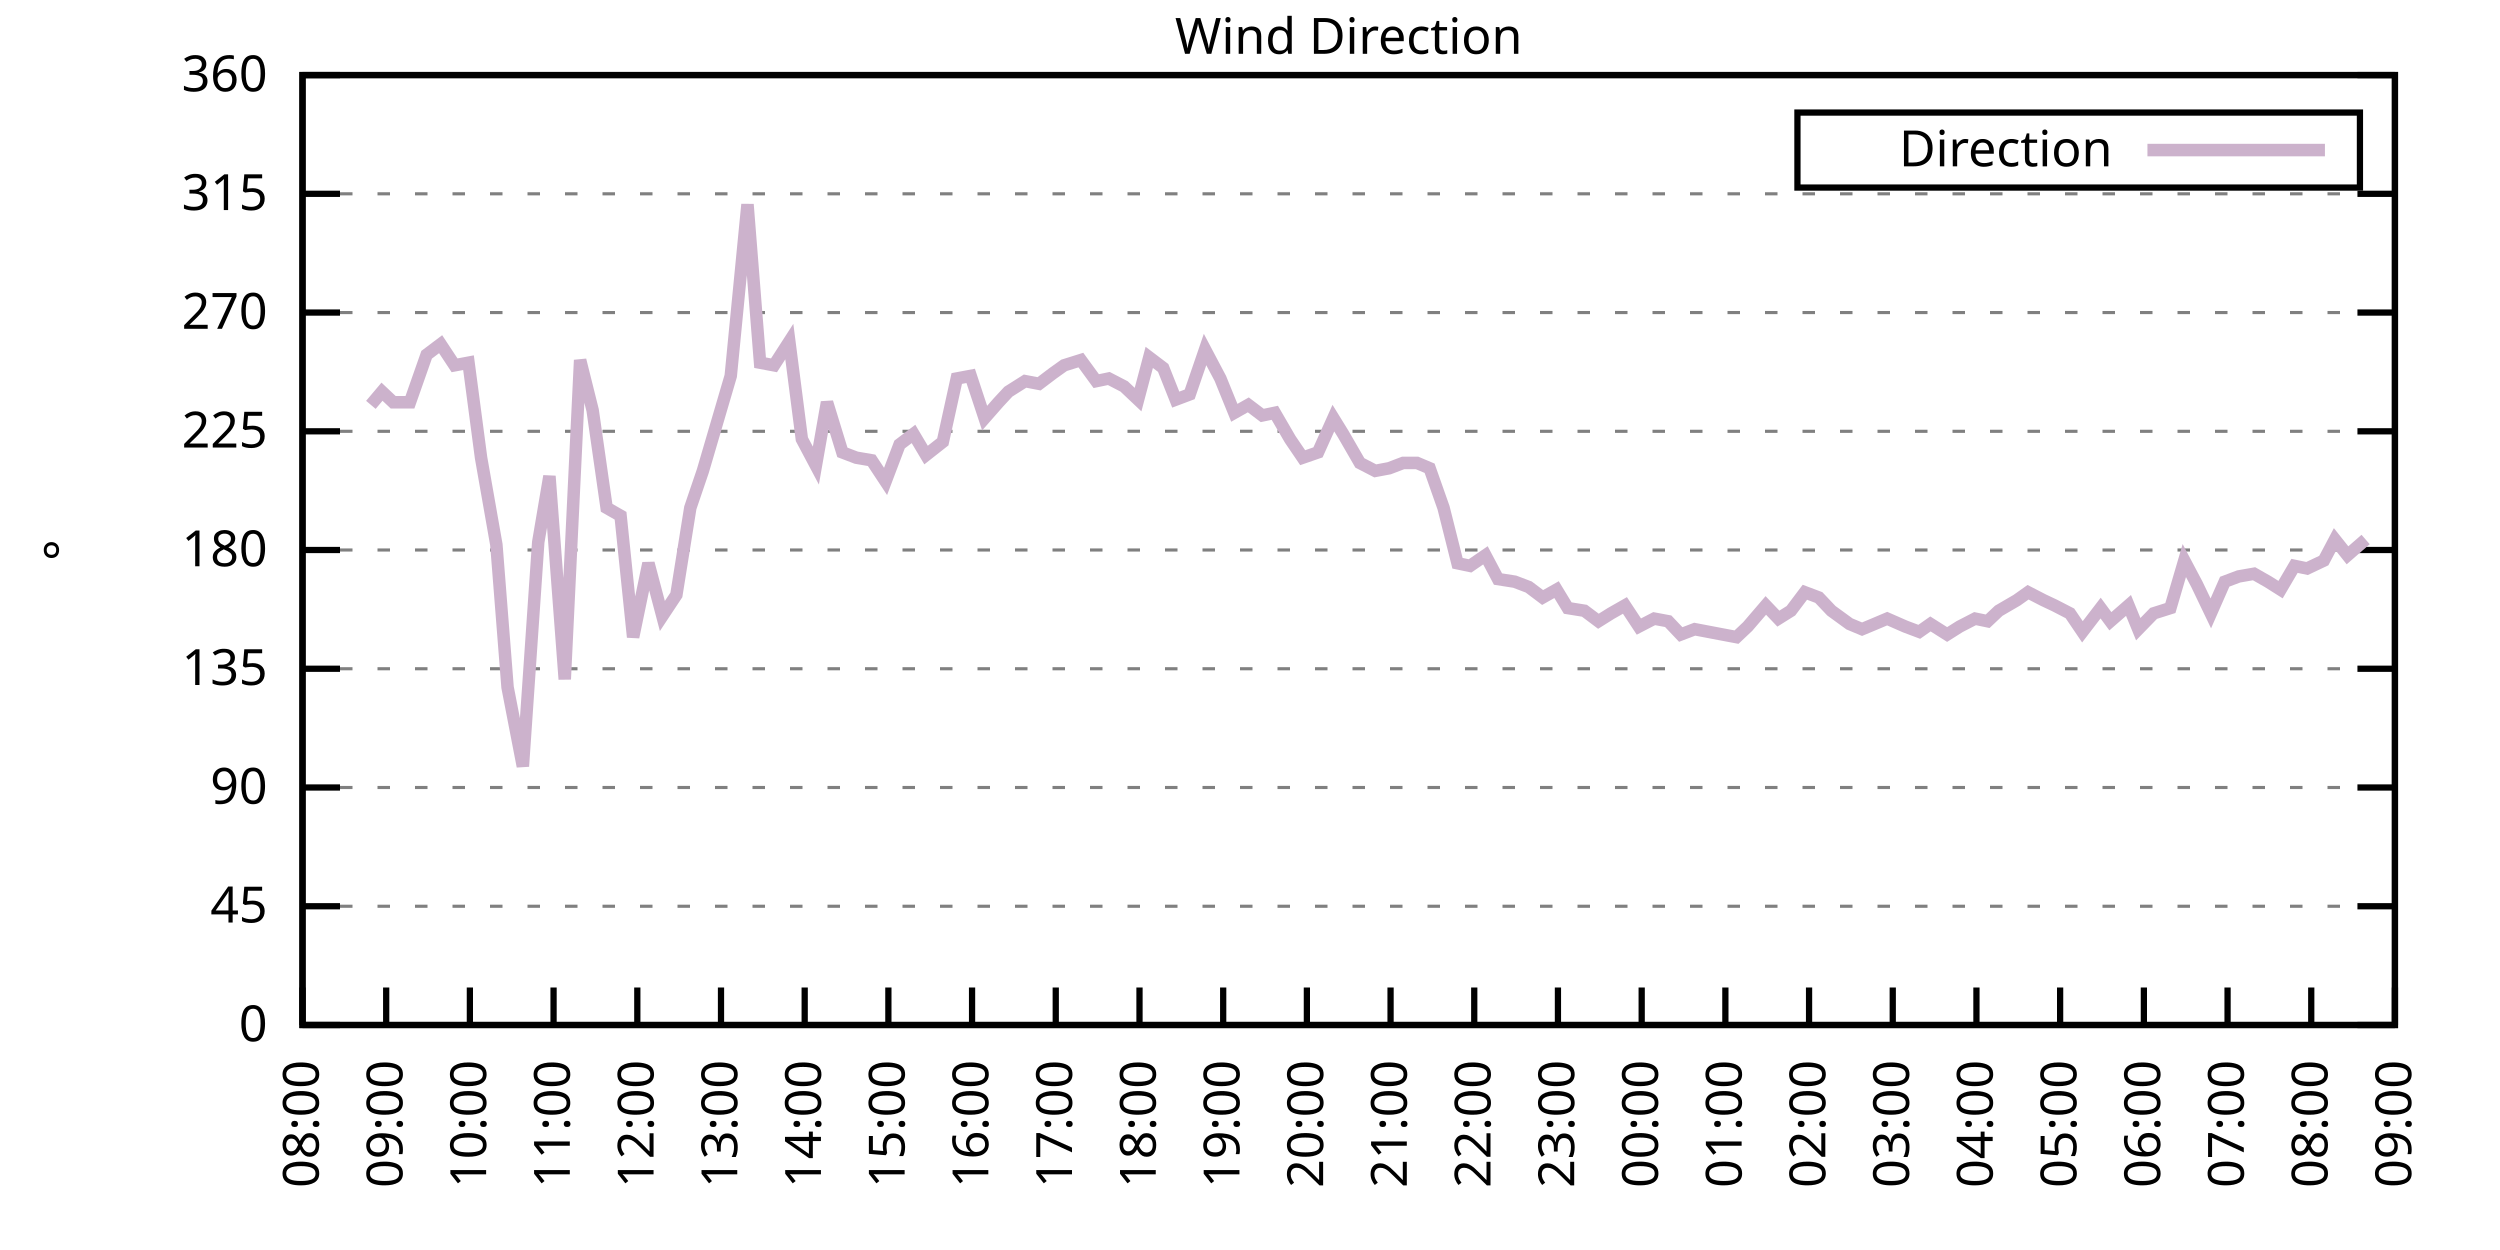
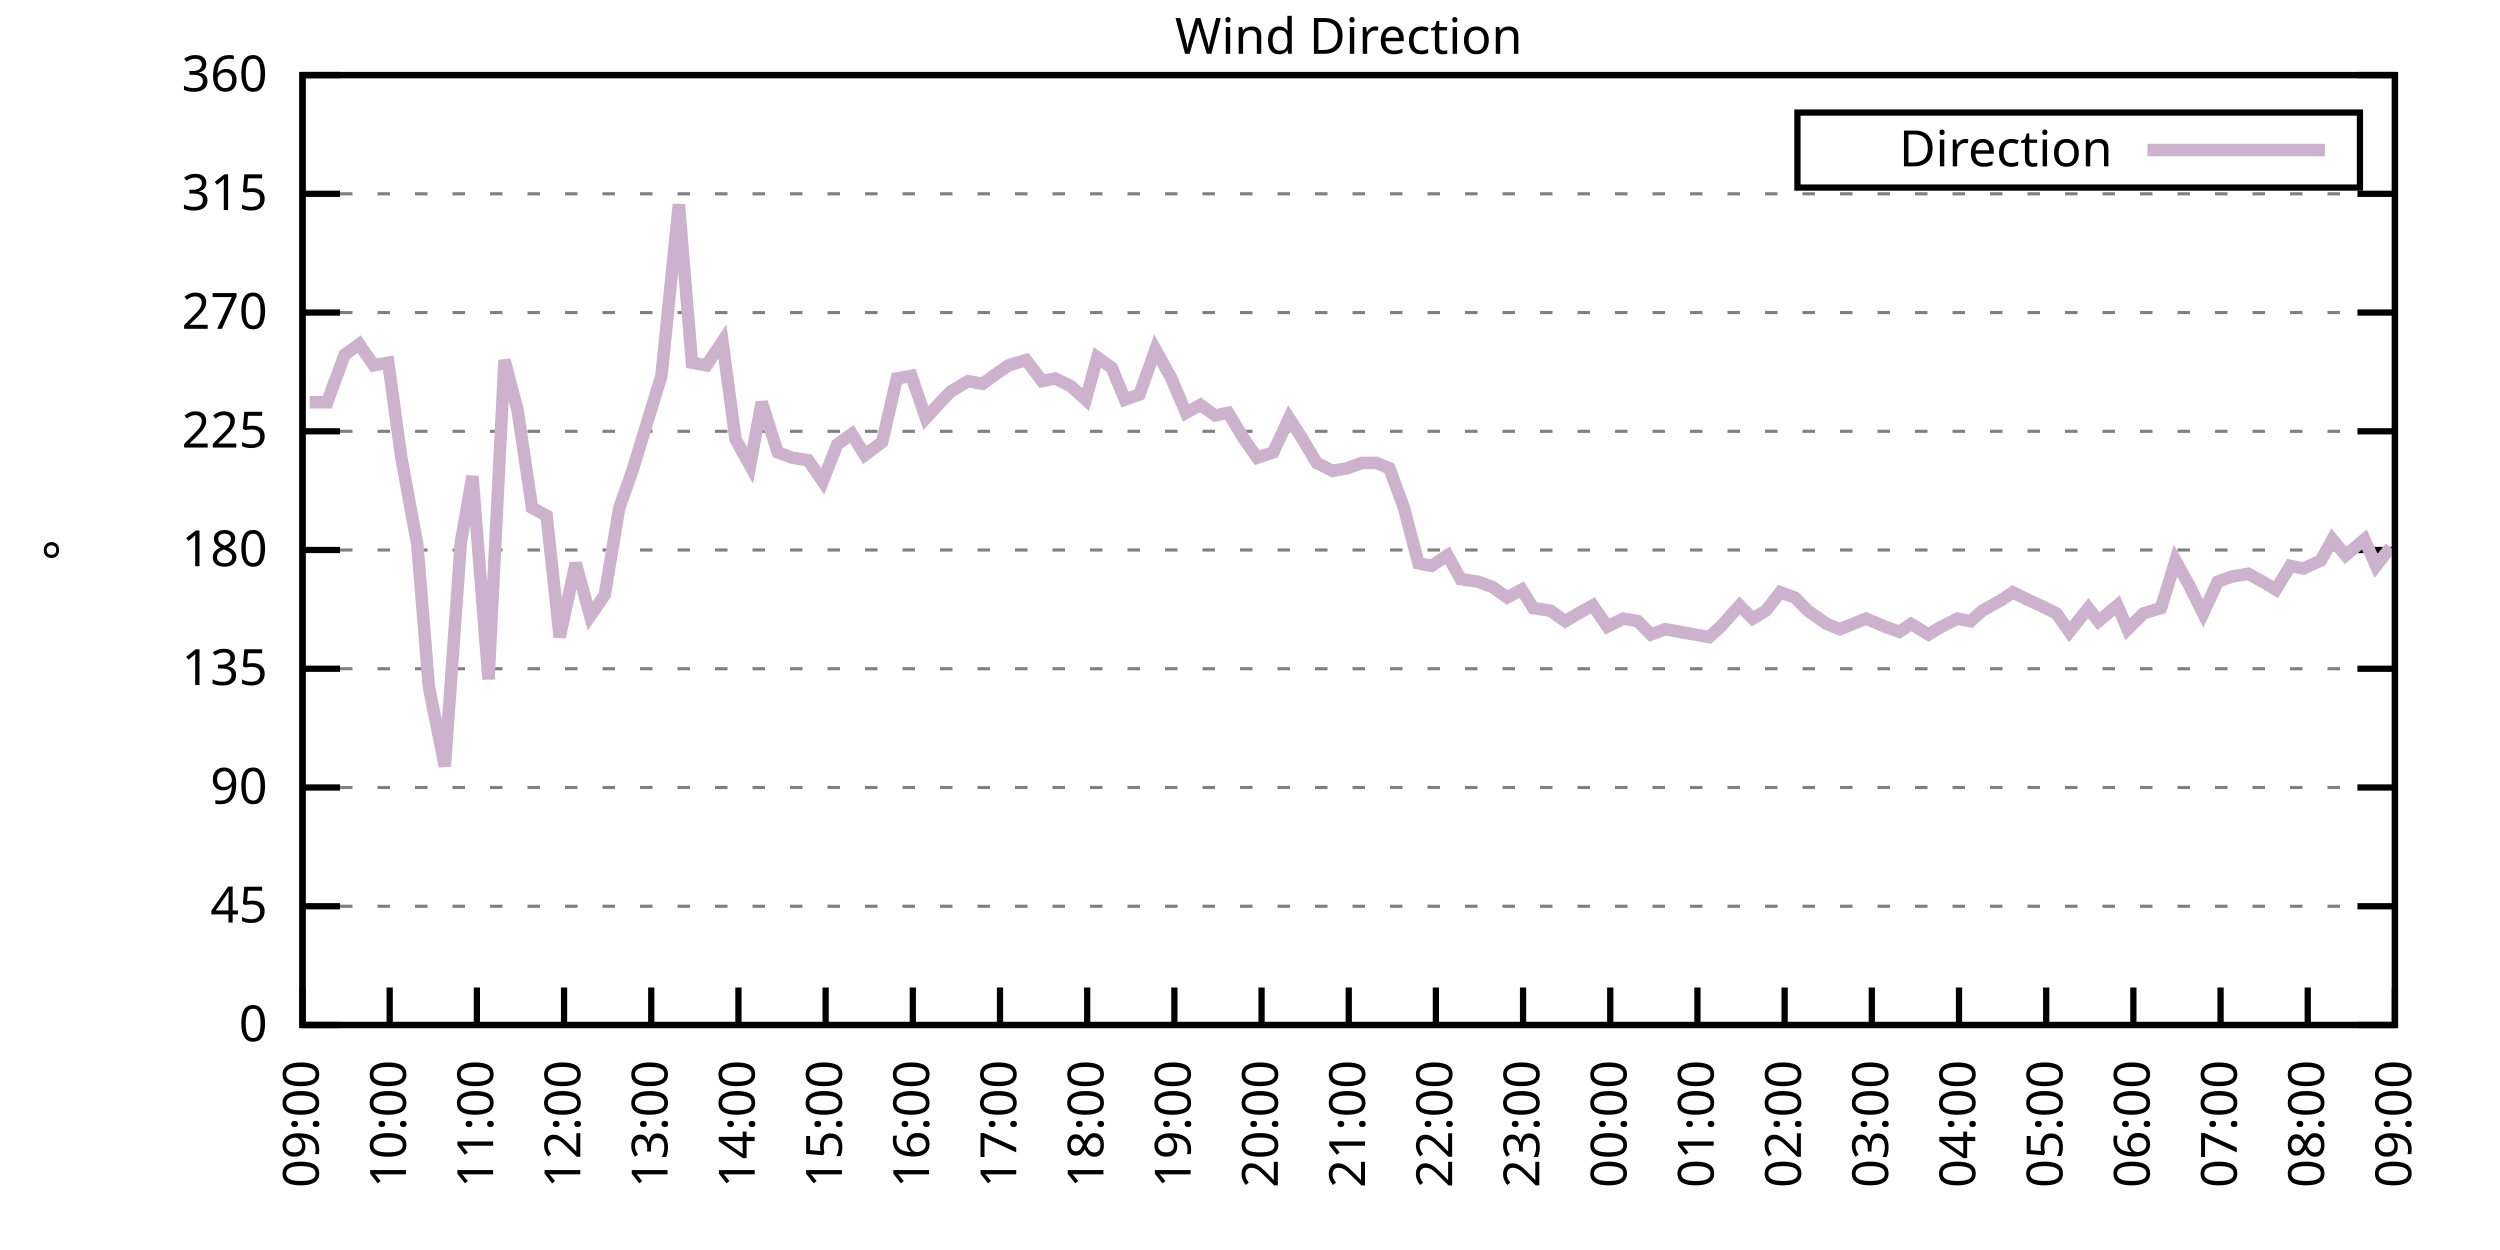
<svg xmlns="http://www.w3.org/2000/svg" xmlns:xlink="http://www.w3.org/1999/xlink" width="400" height="200" viewBox="0 0 400 200">
  <g id="gnuplot_canvas">
    <rect x="0" y="0" width="400" height="200" fill="none" />
    <defs>
      <circle id="gpDot" r="0.5" stroke-width="0.5" stroke="currentColor" />
      <path id="gpPt0" stroke-width="0.333" stroke="currentColor" d="M-1,0 h2 M0,-1 v2" />
      <path id="gpPt1" stroke-width="0.333" stroke="currentColor" d="M-1,-1 L1,1 M1,-1 L-1,1" />
      <path id="gpPt2" stroke-width="0.333" stroke="currentColor" d="M-1,0 L1,0 M0,-1 L0,1 M-1,-1 L1,1 M-1,1 L1,-1" />
      <rect id="gpPt3" stroke-width="0.333" stroke="currentColor" x="-1" y="-1" width="2" height="2" />
      <rect id="gpPt4" stroke-width="0.333" stroke="currentColor" fill="currentColor" x="-1" y="-1" width="2" height="2" />
      <circle id="gpPt5" stroke-width="0.333" stroke="currentColor" cx="0" cy="0" r="1" />
      <use xlink:href="#gpPt5" id="gpPt6" fill="currentColor" stroke="none" />
      <path id="gpPt7" stroke-width="0.333" stroke="currentColor" d="M0,-1.33 L-1.33,0.67 L1.33,0.67 z" />
      <use xlink:href="#gpPt7" id="gpPt8" fill="currentColor" stroke="none" />
      <use xlink:href="#gpPt7" id="gpPt9" stroke="currentColor" transform="rotate(180)" />
      <use xlink:href="#gpPt9" id="gpPt10" fill="currentColor" stroke="none" />
      <use xlink:href="#gpPt3" id="gpPt11" stroke="currentColor" transform="rotate(45)" />
      <use xlink:href="#gpPt11" id="gpPt12" fill="currentColor" stroke="none" />
      <path id="gpPt13" stroke-width="0.333" stroke="currentColor" d="M0,1.330 L1.265,0.411 L0.782,-1.067 L-0.782,-1.076 L-1.265,0.411 z" />
      <use xlink:href="#gpPt13" id="gpPt14" fill="currentColor" stroke="none" />
      <filter id="textbox" filterUnits="objectBoundingBox" x="0" y="0" height="1" width="1">
        <feFlood flood-color="white" flood-opacity="1" result="bgnd" />
        <feComposite in="SourceGraphic" in2="bgnd" operator="atop" />
      </filter>
      <filter id="greybox" filterUnits="objectBoundingBox" x="0" y="0" height="1" width="1">
        <feFlood flood-color="lightgrey" flood-opacity="1" result="grey" />
        <feComposite in="SourceGraphic" in2="grey" operator="atop" />
      </filter>
    </defs>
    <g fill="none" color="white" stroke="currentColor" stroke-width="1.00" stroke-linecap="butt" stroke-linejoin="miter">
</g>
    <g fill="none" color="black" stroke="currentColor" stroke-width="1.00" stroke-linecap="butt" stroke-linejoin="miter">
      <g stroke="none" shape-rendering="crispEdges">
        <polygon fill="rgb(255, 255, 255)" points="48.40,164.00 383.18,164.00 383.18,12.02 48.40,12.02 " />
      </g>
    </g>
    <g fill="none" color="black" stroke="currentColor" stroke-width="1.00" stroke-linecap="butt" stroke-linejoin="miter">
</g>
    <g fill="none" color="black" stroke="black" stroke-width="0.50" stroke-linecap="butt" stroke-linejoin="miter">
</g>
    <g fill="none" color="gray" stroke="currentColor" stroke-width="0.50" stroke-linecap="butt" stroke-linejoin="miter">
      <path stroke="gray" stroke-dasharray="2,4" class="gridline" d="M48.40,164.00 L383.19,164.00  " />
    </g>
    <g fill="none" color="gray" stroke="gray" stroke-width="1.00" stroke-linecap="butt" stroke-linejoin="miter">
</g>
    <g fill="none" color="black" stroke="currentColor" stroke-width="1.00" stroke-linecap="butt" stroke-linejoin="miter">
      <path stroke="black" d="M48.40,164.00 L54.40,164.00 M383.19,164.00 L377.19,164.00  " />
      <g transform="translate(42.80,166.60)" stroke="none" fill="black" font-family="Sans" font-size="8.00" text-anchor="end">
        <text>
          <tspan font-family="Sans"> 0</tspan>
        </text>
      </g>
    </g>
    <g fill="none" color="black" stroke="currentColor" stroke-width="1.00" stroke-linecap="butt" stroke-linejoin="miter">
</g>
    <g fill="none" color="black" stroke="black" stroke-width="0.50" stroke-linecap="butt" stroke-linejoin="miter">
</g>
    <g fill="none" color="gray" stroke="currentColor" stroke-width="0.50" stroke-linecap="butt" stroke-linejoin="miter">
      <path stroke="gray" stroke-dasharray="2,4" class="gridline" d="M48.40,145.00 L383.19,145.00  " />
    </g>
    <g fill="none" color="gray" stroke="gray" stroke-width="1.00" stroke-linecap="butt" stroke-linejoin="miter">
</g>
    <g fill="none" color="black" stroke="currentColor" stroke-width="1.00" stroke-linecap="butt" stroke-linejoin="miter">
      <path stroke="black" d="M48.40,145.00 L54.40,145.00 M383.19,145.00 L377.19,145.00  " />
      <g transform="translate(42.80,147.60)" stroke="none" fill="black" font-family="Sans" font-size="8.00" text-anchor="end">
        <text>
          <tspan font-family="Sans"> 45</tspan>
        </text>
      </g>
    </g>
    <g fill="none" color="black" stroke="currentColor" stroke-width="1.00" stroke-linecap="butt" stroke-linejoin="miter">
</g>
    <g fill="none" color="black" stroke="black" stroke-width="0.50" stroke-linecap="butt" stroke-linejoin="miter">
</g>
    <g fill="none" color="gray" stroke="currentColor" stroke-width="0.50" stroke-linecap="butt" stroke-linejoin="miter">
      <path stroke="gray" stroke-dasharray="2,4" class="gridline" d="M48.40,126.00 L383.19,126.00  " />
    </g>
    <g fill="none" color="gray" stroke="gray" stroke-width="1.00" stroke-linecap="butt" stroke-linejoin="miter">
</g>
    <g fill="none" color="black" stroke="currentColor" stroke-width="1.00" stroke-linecap="butt" stroke-linejoin="miter">
      <path stroke="black" d="M48.40,126.00 L54.40,126.00 M383.19,126.00 L377.19,126.00  " />
      <g transform="translate(42.80,128.60)" stroke="none" fill="black" font-family="Sans" font-size="8.00" text-anchor="end">
        <text>
          <tspan font-family="Sans"> 90</tspan>
        </text>
      </g>
    </g>
    <g fill="none" color="black" stroke="currentColor" stroke-width="1.00" stroke-linecap="butt" stroke-linejoin="miter">
</g>
    <g fill="none" color="black" stroke="black" stroke-width="0.50" stroke-linecap="butt" stroke-linejoin="miter">
</g>
    <g fill="none" color="gray" stroke="currentColor" stroke-width="0.50" stroke-linecap="butt" stroke-linejoin="miter">
      <path stroke="gray" stroke-dasharray="2,4" class="gridline" d="M48.40,107.00 L383.19,107.00  " />
    </g>
    <g fill="none" color="gray" stroke="gray" stroke-width="1.00" stroke-linecap="butt" stroke-linejoin="miter">
</g>
    <g fill="none" color="black" stroke="currentColor" stroke-width="1.00" stroke-linecap="butt" stroke-linejoin="miter">
      <path stroke="black" d="M48.40,107.00 L54.40,107.00 M383.19,107.00 L377.19,107.00  " />
      <g transform="translate(42.80,109.60)" stroke="none" fill="black" font-family="Sans" font-size="8.00" text-anchor="end">
        <text>
          <tspan font-family="Sans"> 135</tspan>
        </text>
      </g>
    </g>
    <g fill="none" color="black" stroke="currentColor" stroke-width="1.00" stroke-linecap="butt" stroke-linejoin="miter">
</g>
    <g fill="none" color="black" stroke="black" stroke-width="0.50" stroke-linecap="butt" stroke-linejoin="miter">
</g>
    <g fill="none" color="gray" stroke="currentColor" stroke-width="0.50" stroke-linecap="butt" stroke-linejoin="miter">
      <path stroke="gray" stroke-dasharray="2,4" class="gridline" d="M48.40,88.00 L383.19,88.00  " />
    </g>
    <g fill="none" color="gray" stroke="gray" stroke-width="1.00" stroke-linecap="butt" stroke-linejoin="miter">
</g>
    <g fill="none" color="black" stroke="currentColor" stroke-width="1.00" stroke-linecap="butt" stroke-linejoin="miter">
      <path stroke="black" d="M48.40,88.00 L54.40,88.00 M383.19,88.00 L377.19,88.00  " />
      <g transform="translate(42.80,90.60)" stroke="none" fill="black" font-family="Sans" font-size="8.00" text-anchor="end">
        <text>
          <tspan font-family="Sans"> 180</tspan>
        </text>
      </g>
    </g>
    <g fill="none" color="black" stroke="currentColor" stroke-width="1.00" stroke-linecap="butt" stroke-linejoin="miter">
</g>
    <g fill="none" color="black" stroke="black" stroke-width="0.50" stroke-linecap="butt" stroke-linejoin="miter">
</g>
    <g fill="none" color="gray" stroke="currentColor" stroke-width="0.50" stroke-linecap="butt" stroke-linejoin="miter">
      <path stroke="gray" stroke-dasharray="2,4" class="gridline" d="M48.40,69.01 L383.19,69.01  " />
    </g>
    <g fill="none" color="gray" stroke="gray" stroke-width="1.00" stroke-linecap="butt" stroke-linejoin="miter">
</g>
    <g fill="none" color="black" stroke="currentColor" stroke-width="1.00" stroke-linecap="butt" stroke-linejoin="miter">
      <path stroke="black" d="M48.40,69.01 L54.40,69.01 M383.19,69.01 L377.19,69.01  " />
      <g transform="translate(42.80,71.61)" stroke="none" fill="black" font-family="Sans" font-size="8.00" text-anchor="end">
        <text>
          <tspan font-family="Sans"> 225</tspan>
        </text>
      </g>
    </g>
    <g fill="none" color="black" stroke="currentColor" stroke-width="1.00" stroke-linecap="butt" stroke-linejoin="miter">
</g>
    <g fill="none" color="black" stroke="black" stroke-width="0.50" stroke-linecap="butt" stroke-linejoin="miter">
</g>
    <g fill="none" color="gray" stroke="currentColor" stroke-width="0.50" stroke-linecap="butt" stroke-linejoin="miter">
      <path stroke="gray" stroke-dasharray="2,4" class="gridline" d="M48.40,50.01 L383.19,50.01  " />
    </g>
    <g fill="none" color="gray" stroke="gray" stroke-width="1.00" stroke-linecap="butt" stroke-linejoin="miter">
</g>
    <g fill="none" color="black" stroke="currentColor" stroke-width="1.00" stroke-linecap="butt" stroke-linejoin="miter">
      <path stroke="black" d="M48.40,50.01 L54.40,50.01 M383.19,50.01 L377.19,50.01  " />
      <g transform="translate(42.80,52.61)" stroke="none" fill="black" font-family="Sans" font-size="8.00" text-anchor="end">
        <text>
          <tspan font-family="Sans"> 270</tspan>
        </text>
      </g>
    </g>
    <g fill="none" color="black" stroke="currentColor" stroke-width="1.00" stroke-linecap="butt" stroke-linejoin="miter">
</g>
    <g fill="none" color="black" stroke="black" stroke-width="0.50" stroke-linecap="butt" stroke-linejoin="miter">
</g>
    <g fill="none" color="gray" stroke="currentColor" stroke-width="0.50" stroke-linecap="butt" stroke-linejoin="miter">
      <path stroke="gray" stroke-dasharray="2,4" class="gridline" d="M48.40,31.01 L383.19,31.01  " />
    </g>
    <g fill="none" color="gray" stroke="gray" stroke-width="1.00" stroke-linecap="butt" stroke-linejoin="miter">
</g>
    <g fill="none" color="black" stroke="currentColor" stroke-width="1.00" stroke-linecap="butt" stroke-linejoin="miter">
      <path stroke="black" d="M48.40,31.01 L54.40,31.01 M383.19,31.01 L377.19,31.01  " />
      <g transform="translate(42.80,33.61)" stroke="none" fill="black" font-family="Sans" font-size="8.00" text-anchor="end">
        <text>
          <tspan font-family="Sans"> 315</tspan>
        </text>
      </g>
    </g>
    <g fill="none" color="black" stroke="currentColor" stroke-width="1.00" stroke-linecap="butt" stroke-linejoin="miter">
</g>
    <g fill="none" color="black" stroke="black" stroke-width="0.50" stroke-linecap="butt" stroke-linejoin="miter">
</g>
    <g fill="none" color="gray" stroke="currentColor" stroke-width="0.50" stroke-linecap="butt" stroke-linejoin="miter">
      <path stroke="gray" stroke-dasharray="2,4" class="gridline" d="M48.40,12.01 L383.19,12.01  " />
    </g>
    <g fill="none" color="gray" stroke="gray" stroke-width="1.00" stroke-linecap="butt" stroke-linejoin="miter">
</g>
    <g fill="none" color="black" stroke="currentColor" stroke-width="1.00" stroke-linecap="butt" stroke-linejoin="miter">
      <path stroke="black" d="M48.40,12.01 L54.40,12.01 M383.19,12.01 L377.19,12.01  " />
      <g transform="translate(42.80,14.61)" stroke="none" fill="black" font-family="Sans" font-size="8.00" text-anchor="end">
        <text>
          <tspan font-family="Sans"> 360</tspan>
        </text>
      </g>
    </g>
    <g fill="none" color="black" stroke="currentColor" stroke-width="1.00" stroke-linecap="butt" stroke-linejoin="miter">
      <path stroke="black" d="M48.40,164.00 L48.40,158.00  " />
      <g transform="translate(51.00,169.60) rotate(270.00)" stroke="none" fill="black" font-family="Sans" font-size="8.00" text-anchor="end">
        <text>
-           <tspan font-family="Sans">08:00</tspan>
-         </text>
-       </g>
-     </g>
-     <g fill="none" color="black" stroke="currentColor" stroke-width="1.00" stroke-linecap="butt" stroke-linejoin="miter">
-       <path stroke="black" d="M61.79,164.00 L61.79,158.00  " />
-       <g transform="translate(64.39,169.60) rotate(270.00)" stroke="none" fill="black" font-family="Sans" font-size="8.00" text-anchor="end">
-         <text>
          <tspan font-family="Sans">09:00</tspan>
        </text>
      </g>
    </g>
    <g fill="none" color="black" stroke="currentColor" stroke-width="1.00" stroke-linecap="butt" stroke-linejoin="miter">
-       <path stroke="black" d="M75.18,164.00 L75.18,158.00  " />
-       <g transform="translate(77.78,169.60) rotate(270.00)" stroke="none" fill="black" font-family="Sans" font-size="8.00" text-anchor="end">
+       <path stroke="black" d="M62.35,164.00 L62.35,158.00  " />
+       <g transform="translate(64.95,169.60) rotate(270.00)" stroke="none" fill="black" font-family="Sans" font-size="8.00" text-anchor="end">
        <text>
          <tspan font-family="Sans">10:00</tspan>
        </text>
      </g>
    </g>
    <g fill="none" color="black" stroke="currentColor" stroke-width="1.00" stroke-linecap="butt" stroke-linejoin="miter">
-       <path stroke="black" d="M88.57,164.00 L88.57,158.00  " />
-       <g transform="translate(91.17,169.60) rotate(270.00)" stroke="none" fill="black" font-family="Sans" font-size="8.00" text-anchor="end">
+       <path stroke="black" d="M76.30,164.00 L76.30,158.00  " />
+       <g transform="translate(78.90,169.60) rotate(270.00)" stroke="none" fill="black" font-family="Sans" font-size="8.00" text-anchor="end">
        <text>
          <tspan font-family="Sans">11:00</tspan>
        </text>
      </g>
    </g>
    <g fill="none" color="black" stroke="currentColor" stroke-width="1.00" stroke-linecap="butt" stroke-linejoin="miter">
-       <path stroke="black" d="M101.97,164.00 L101.97,158.00  " />
-       <g transform="translate(104.57,169.60) rotate(270.00)" stroke="none" fill="black" font-family="Sans" font-size="8.00" text-anchor="end">
+       <path stroke="black" d="M90.25,164.00 L90.25,158.00  " />
+       <g transform="translate(92.85,169.60) rotate(270.00)" stroke="none" fill="black" font-family="Sans" font-size="8.00" text-anchor="end">
        <text>
          <tspan font-family="Sans">12:00</tspan>
        </text>
      </g>
    </g>
    <g fill="none" color="black" stroke="currentColor" stroke-width="1.00" stroke-linecap="butt" stroke-linejoin="miter">
-       <path stroke="black" d="M115.36,164.00 L115.36,158.00  " />
-       <g transform="translate(117.96,169.60) rotate(270.00)" stroke="none" fill="black" font-family="Sans" font-size="8.00" text-anchor="end">
+       <path stroke="black" d="M104.20,164.00 L104.20,158.00  " />
+       <g transform="translate(106.80,169.60) rotate(270.00)" stroke="none" fill="black" font-family="Sans" font-size="8.00" text-anchor="end">
        <text>
          <tspan font-family="Sans">13:00</tspan>
        </text>
      </g>
    </g>
    <g fill="none" color="black" stroke="currentColor" stroke-width="1.00" stroke-linecap="butt" stroke-linejoin="miter">
-       <path stroke="black" d="M128.75,164.00 L128.75,158.00  " />
-       <g transform="translate(131.35,169.60) rotate(270.00)" stroke="none" fill="black" font-family="Sans" font-size="8.00" text-anchor="end">
+       <path stroke="black" d="M118.15,164.00 L118.15,158.00  " />
+       <g transform="translate(120.75,169.60) rotate(270.00)" stroke="none" fill="black" font-family="Sans" font-size="8.00" text-anchor="end">
        <text>
          <tspan font-family="Sans">14:00</tspan>
        </text>
      </g>
    </g>
    <g fill="none" color="black" stroke="currentColor" stroke-width="1.00" stroke-linecap="butt" stroke-linejoin="miter">
-       <path stroke="black" d="M142.14,164.00 L142.14,158.00  " />
-       <g transform="translate(144.74,169.60) rotate(270.00)" stroke="none" fill="black" font-family="Sans" font-size="8.00" text-anchor="end">
+       <path stroke="black" d="M132.10,164.00 L132.10,158.00  " />
+       <g transform="translate(134.70,169.60) rotate(270.00)" stroke="none" fill="black" font-family="Sans" font-size="8.00" text-anchor="end">
        <text>
          <tspan font-family="Sans">15:00</tspan>
        </text>
      </g>
    </g>
    <g fill="none" color="black" stroke="currentColor" stroke-width="1.00" stroke-linecap="butt" stroke-linejoin="miter">
-       <path stroke="black" d="M155.53,164.00 L155.53,158.00  " />
-       <g transform="translate(158.13,169.60) rotate(270.00)" stroke="none" fill="black" font-family="Sans" font-size="8.00" text-anchor="end">
+       <path stroke="black" d="M146.05,164.00 L146.05,158.00  " />
+       <g transform="translate(148.65,169.60) rotate(270.00)" stroke="none" fill="black" font-family="Sans" font-size="8.00" text-anchor="end">
        <text>
          <tspan font-family="Sans">16:00</tspan>
        </text>
      </g>
    </g>
    <g fill="none" color="black" stroke="currentColor" stroke-width="1.00" stroke-linecap="butt" stroke-linejoin="miter">
-       <path stroke="black" d="M168.92,164.00 L168.92,158.00  " />
-       <g transform="translate(171.52,169.60) rotate(270.00)" stroke="none" fill="black" font-family="Sans" font-size="8.00" text-anchor="end">
+       <path stroke="black" d="M160.00,164.00 L160.00,158.00  " />
+       <g transform="translate(162.60,169.60) rotate(270.00)" stroke="none" fill="black" font-family="Sans" font-size="8.00" text-anchor="end">
        <text>
          <tspan font-family="Sans">17:00</tspan>
        </text>
      </g>
    </g>
    <g fill="none" color="black" stroke="currentColor" stroke-width="1.00" stroke-linecap="butt" stroke-linejoin="miter">
-       <path stroke="black" d="M182.32,164.00 L182.32,158.00  " />
-       <g transform="translate(184.92,169.60) rotate(270.00)" stroke="none" fill="black" font-family="Sans" font-size="8.00" text-anchor="end">
+       <path stroke="black" d="M173.95,164.00 L173.95,158.00  " />
+       <g transform="translate(176.55,169.60) rotate(270.00)" stroke="none" fill="black" font-family="Sans" font-size="8.00" text-anchor="end">
        <text>
          <tspan font-family="Sans">18:00</tspan>
        </text>
      </g>
    </g>
    <g fill="none" color="black" stroke="currentColor" stroke-width="1.00" stroke-linecap="butt" stroke-linejoin="miter">
-       <path stroke="black" d="M195.71,164.00 L195.71,158.00  " />
-       <g transform="translate(198.31,169.60) rotate(270.00)" stroke="none" fill="black" font-family="Sans" font-size="8.00" text-anchor="end">
+       <path stroke="black" d="M187.90,164.00 L187.90,158.00  " />
+       <g transform="translate(190.50,169.60) rotate(270.00)" stroke="none" fill="black" font-family="Sans" font-size="8.00" text-anchor="end">
        <text>
          <tspan font-family="Sans">19:00</tspan>
        </text>
      </g>
    </g>
    <g fill="none" color="black" stroke="currentColor" stroke-width="1.00" stroke-linecap="butt" stroke-linejoin="miter">
-       <path stroke="black" d="M209.10,164.00 L209.10,158.00  " />
-       <g transform="translate(211.70,169.60) rotate(270.00)" stroke="none" fill="black" font-family="Sans" font-size="8.00" text-anchor="end">
+       <path stroke="black" d="M201.85,164.00 L201.85,158.00  " />
+       <g transform="translate(204.45,169.60) rotate(270.00)" stroke="none" fill="black" font-family="Sans" font-size="8.00" text-anchor="end">
        <text>
          <tspan font-family="Sans">20:00</tspan>
        </text>
      </g>
    </g>
    <g fill="none" color="black" stroke="currentColor" stroke-width="1.00" stroke-linecap="butt" stroke-linejoin="miter">
-       <path stroke="black" d="M222.49,164.00 L222.49,158.00  " />
-       <g transform="translate(225.09,169.60) rotate(270.00)" stroke="none" fill="black" font-family="Sans" font-size="8.00" text-anchor="end">
+       <path stroke="black" d="M215.80,164.00 L215.80,158.00  " />
+       <g transform="translate(218.40,169.60) rotate(270.00)" stroke="none" fill="black" font-family="Sans" font-size="8.00" text-anchor="end">
        <text>
          <tspan font-family="Sans">21:00</tspan>
        </text>
      </g>
    </g>
    <g fill="none" color="black" stroke="currentColor" stroke-width="1.00" stroke-linecap="butt" stroke-linejoin="miter">
-       <path stroke="black" d="M235.88,164.00 L235.88,158.00  " />
-       <g transform="translate(238.48,169.60) rotate(270.00)" stroke="none" fill="black" font-family="Sans" font-size="8.00" text-anchor="end">
+       <path stroke="black" d="M229.74,164.00 L229.74,158.00  " />
+       <g transform="translate(232.34,169.60) rotate(270.00)" stroke="none" fill="black" font-family="Sans" font-size="8.00" text-anchor="end">
        <text>
          <tspan font-family="Sans">22:00</tspan>
        </text>
      </g>
    </g>
    <g fill="none" color="black" stroke="currentColor" stroke-width="1.00" stroke-linecap="butt" stroke-linejoin="miter">
-       <path stroke="black" d="M249.27,164.00 L249.27,158.00  " />
-       <g transform="translate(251.87,169.60) rotate(270.00)" stroke="none" fill="black" font-family="Sans" font-size="8.00" text-anchor="end">
+       <path stroke="black" d="M243.69,164.00 L243.69,158.00  " />
+       <g transform="translate(246.29,169.60) rotate(270.00)" stroke="none" fill="black" font-family="Sans" font-size="8.00" text-anchor="end">
        <text>
          <tspan font-family="Sans">23:00</tspan>
        </text>
      </g>
    </g>
    <g fill="none" color="black" stroke="currentColor" stroke-width="1.00" stroke-linecap="butt" stroke-linejoin="miter">
-       <path stroke="black" d="M262.67,164.00 L262.67,158.00  " />
-       <g transform="translate(265.27,169.60) rotate(270.00)" stroke="none" fill="black" font-family="Sans" font-size="8.00" text-anchor="end">
+       <path stroke="black" d="M257.64,164.00 L257.64,158.00  " />
+       <g transform="translate(260.24,169.60) rotate(270.00)" stroke="none" fill="black" font-family="Sans" font-size="8.00" text-anchor="end">
        <text>
          <tspan font-family="Sans">00:00</tspan>
        </text>
      </g>
    </g>
    <g fill="none" color="black" stroke="currentColor" stroke-width="1.00" stroke-linecap="butt" stroke-linejoin="miter">
-       <path stroke="black" d="M276.06,164.00 L276.06,158.00  " />
-       <g transform="translate(278.66,169.60) rotate(270.00)" stroke="none" fill="black" font-family="Sans" font-size="8.00" text-anchor="end">
+       <path stroke="black" d="M271.59,164.00 L271.59,158.00  " />
+       <g transform="translate(274.19,169.60) rotate(270.00)" stroke="none" fill="black" font-family="Sans" font-size="8.00" text-anchor="end">
        <text>
          <tspan font-family="Sans">01:00</tspan>
        </text>
      </g>
    </g>
    <g fill="none" color="black" stroke="currentColor" stroke-width="1.00" stroke-linecap="butt" stroke-linejoin="miter">
-       <path stroke="black" d="M289.45,164.00 L289.45,158.00  " />
-       <g transform="translate(292.05,169.60) rotate(270.00)" stroke="none" fill="black" font-family="Sans" font-size="8.00" text-anchor="end">
+       <path stroke="black" d="M285.54,164.00 L285.54,158.00  " />
+       <g transform="translate(288.14,169.60) rotate(270.00)" stroke="none" fill="black" font-family="Sans" font-size="8.00" text-anchor="end">
        <text>
          <tspan font-family="Sans">02:00</tspan>
        </text>
      </g>
    </g>
    <g fill="none" color="black" stroke="currentColor" stroke-width="1.00" stroke-linecap="butt" stroke-linejoin="miter">
-       <path stroke="black" d="M302.84,164.00 L302.84,158.00  " />
-       <g transform="translate(305.44,169.60) rotate(270.00)" stroke="none" fill="black" font-family="Sans" font-size="8.00" text-anchor="end">
+       <path stroke="black" d="M299.49,164.00 L299.49,158.00  " />
+       <g transform="translate(302.09,169.60) rotate(270.00)" stroke="none" fill="black" font-family="Sans" font-size="8.00" text-anchor="end">
        <text>
          <tspan font-family="Sans">03:00</tspan>
        </text>
      </g>
    </g>
    <g fill="none" color="black" stroke="currentColor" stroke-width="1.00" stroke-linecap="butt" stroke-linejoin="miter">
-       <path stroke="black" d="M316.23,164.00 L316.23,158.00  " />
-       <g transform="translate(318.83,169.60) rotate(270.00)" stroke="none" fill="black" font-family="Sans" font-size="8.00" text-anchor="end">
+       <path stroke="black" d="M313.44,164.00 L313.44,158.00  " />
+       <g transform="translate(316.04,169.60) rotate(270.00)" stroke="none" fill="black" font-family="Sans" font-size="8.00" text-anchor="end">
        <text>
          <tspan font-family="Sans">04:00</tspan>
        </text>
      </g>
    </g>
    <g fill="none" color="black" stroke="currentColor" stroke-width="1.00" stroke-linecap="butt" stroke-linejoin="miter">
-       <path stroke="black" d="M329.62,164.00 L329.62,158.00  " />
-       <g transform="translate(332.22,169.60) rotate(270.00)" stroke="none" fill="black" font-family="Sans" font-size="8.00" text-anchor="end">
+       <path stroke="black" d="M327.39,164.00 L327.39,158.00  " />
+       <g transform="translate(329.99,169.60) rotate(270.00)" stroke="none" fill="black" font-family="Sans" font-size="8.00" text-anchor="end">
        <text>
          <tspan font-family="Sans">05:00</tspan>
        </text>
      </g>
    </g>
    <g fill="none" color="black" stroke="currentColor" stroke-width="1.00" stroke-linecap="butt" stroke-linejoin="miter">
-       <path stroke="black" d="M343.02,164.00 L343.02,158.00  " />
-       <g transform="translate(345.62,169.60) rotate(270.00)" stroke="none" fill="black" font-family="Sans" font-size="8.00" text-anchor="end">
+       <path stroke="black" d="M341.34,164.00 L341.34,158.00  " />
+       <g transform="translate(343.94,169.60) rotate(270.00)" stroke="none" fill="black" font-family="Sans" font-size="8.00" text-anchor="end">
        <text>
          <tspan font-family="Sans">06:00</tspan>
        </text>
      </g>
    </g>
    <g fill="none" color="black" stroke="currentColor" stroke-width="1.00" stroke-linecap="butt" stroke-linejoin="miter">
-       <path stroke="black" d="M356.41,164.00 L356.41,158.00  " />
-       <g transform="translate(359.01,169.60) rotate(270.00)" stroke="none" fill="black" font-family="Sans" font-size="8.00" text-anchor="end">
+       <path stroke="black" d="M355.29,164.00 L355.29,158.00  " />
+       <g transform="translate(357.89,169.60) rotate(270.00)" stroke="none" fill="black" font-family="Sans" font-size="8.00" text-anchor="end">
        <text>
          <tspan font-family="Sans">07:00</tspan>
        </text>
      </g>
    </g>
    <g fill="none" color="black" stroke="currentColor" stroke-width="1.00" stroke-linecap="butt" stroke-linejoin="miter">
-       <path stroke="black" d="M369.80,164.00 L369.80,158.00  " />
-       <g transform="translate(372.40,169.60) rotate(270.00)" stroke="none" fill="black" font-family="Sans" font-size="8.00" text-anchor="end">
+       <path stroke="black" d="M369.24,164.00 L369.24,158.00  " />
+       <g transform="translate(371.84,169.60) rotate(270.00)" stroke="none" fill="black" font-family="Sans" font-size="8.00" text-anchor="end">
        <text>
          <tspan font-family="Sans">08:00</tspan>
        </text>
      </g>
    </g>
    <g fill="none" color="black" stroke="currentColor" stroke-width="1.00" stroke-linecap="butt" stroke-linejoin="miter">
      <path stroke="black" d="M383.19,164.00 L383.19,158.00  " />
      <g transform="translate(385.79,169.60) rotate(270.00)" stroke="none" fill="black" font-family="Sans" font-size="8.00" text-anchor="end">
        <text>
          <tspan font-family="Sans">09:00</tspan>
        </text>
      </g>
    </g>
    <g fill="none" color="black" stroke="currentColor" stroke-width="1.00" stroke-linecap="butt" stroke-linejoin="miter">
</g>
    <g fill="none" color="black" stroke="currentColor" stroke-width="1.00" stroke-linecap="butt" stroke-linejoin="miter">
      <path stroke="black" d="M48.40,12.01 L48.40,164.00 L383.19,164.00 L383.19,12.01 L48.40,12.01 Z  " />
    </g>
    <g fill="none" color="black" stroke="currentColor" stroke-width="1.00" stroke-linecap="butt" stroke-linejoin="miter">
</g>
    <g fill="none" color="black" stroke="currentColor" stroke-width="1.00" stroke-linecap="butt" stroke-linejoin="miter">
      <path stroke="black" d="M287.59,30.01 L287.59,18.01 L377.59,18.01 L377.59,30.01 L287.59,30.01 Z  " />
    </g>
    <g id="Wind_direction_plot_1">
      <g fill="none" color="white" stroke="black" stroke-width="2.00" stroke-linecap="butt" stroke-linejoin="miter">
</g>
      <g fill="none" color="black" stroke="currentColor" stroke-width="2.00" stroke-linecap="butt" stroke-linejoin="miter">
        <g transform="translate(337.99,26.61)" stroke="none" fill="black" font-family="Sans" font-size="8.00" text-anchor="end">
          <text>
            <tspan font-family="Sans">Direction</tspan>
          </text>
        </g>
      </g>
      <g fill="none" color="black" stroke="currentColor" stroke-width="2.00" stroke-linecap="butt" stroke-linejoin="miter">
-         <path stroke="rgb(204, 178, 204)" d="M343.59,24.01 L371.99,24.01 M59.34,64.78 L61.12,62.67 L62.91,64.36 L65.59,64.36 L68.26,56.76 L70.50,55.07   L72.73,58.45 L74.96,58.03 L76.97,73.23 L79.42,87.16 L81.21,109.96 L83.66,122.62 L86.12,86.74 L87.91,76.18   L90.36,108.69 L92.82,57.61 L94.82,65.63 L97.06,81.25 L99.29,82.52 L101.30,101.94 L103.75,90.12 L105.98,98.56   L108.22,95.18 L110.45,81.25 L112.46,75.34 L114.69,67.74 L116.92,60.14 L119.60,32.70 L121.61,58.03 L123.84,58.45   L126.29,54.65 L128.30,70.27 L130.54,74.49 L132.32,64.36 L134.78,72.38 L137.01,73.23 L139.46,73.65 L141.69,77.03   L143.93,71.12 L146.16,69.43 L148.17,72.81 L150.85,70.70 L153.08,60.56 L155.31,60.14 L157.54,66.90 L159.77,64.36   L161.34,62.67 L164.01,60.98 L166.25,61.41 L168.48,59.72 L170.26,58.45 L172.94,57.61 L175.40,60.98 L177.41,60.56   L179.86,61.83 L182.09,63.94 L183.88,57.18 L186.11,58.87 L188.12,63.94 L190.35,63.10 L192.81,55.92 L195.26,60.56   L197.49,66.05 L199.73,64.78 L201.96,66.47 L203.97,66.05 L206.42,70.27 L208.43,73.23 L210.88,72.38 L213.34,66.90   L214.90,69.43 L217.58,74.07 L220.04,75.34 L222.27,74.92 L224.50,74.07 L226.73,74.07 L228.74,74.92 L230.97,81.25   L233.20,90.12 L235.21,90.54 L237.67,88.85 L239.68,92.65 L242.36,93.07 L244.59,93.92 L246.82,95.60 L249.05,94.34   L250.84,97.29 L253.51,97.72 L255.75,99.40 L257.76,98.14 L259.99,96.87 L262.22,100.25 L264.67,98.98 L266.91,99.40   L268.92,101.52 L271.15,100.67 L275.61,101.52 L277.84,101.94 L279.63,100.25 L282.53,96.87 L284.54,98.98 L286.55,97.72   L288.78,94.76 L291.01,95.60 L293.02,97.72 L295.92,99.83 L297.93,100.67 L299.94,99.83 L301.95,98.98 L304.85,100.25   L307.08,101.09 L308.87,99.83 L311.54,101.52 L313.55,100.25 L316.01,98.98 L318.02,99.40 L319.80,97.72 L322.70,96.03   L324.49,94.76 L326.95,96.03 L328.73,96.87 L331.19,98.14 L333.19,101.09 L336.10,97.29 L337.66,99.40 L340.56,96.87   L342.12,100.67 L344.58,98.14 L347.26,97.29 L349.49,89.69 L351.50,93.49 L353.73,98.14 L355.96,93.07 L358.19,92.23   L360.65,91.80 L362.88,93.07 L364.89,94.34 L367.12,90.54 L369.13,90.96 L371.81,89.69 L373.59,86.32 L375.60,88.85   L378.50,86.32  " />
+         <path stroke="rgb(204, 178, 204)" d="M343.59,24.01 L371.99,24.01 M49.56,64.36 L52.35,64.36 L55.14,56.76 L57.47,55.07 L59.79,58.45 L62.12,58.03   L64.21,73.23 L66.77,87.16 L68.63,109.96 L71.18,122.62 L73.74,86.74 L75.60,76.18 L78.16,108.69 L80.72,57.61   L82.81,65.63 L85.13,81.25 L87.46,82.52 L89.55,101.94 L92.11,90.12 L94.43,98.56 L96.76,95.18 L99.08,81.25   L101.18,75.34 L103.50,67.74 L105.83,60.14 L108.62,32.70 L110.71,58.03 L113.03,58.45 L115.59,54.65 L117.68,70.27   L120.01,74.49 L121.87,64.36 L124.43,72.38 L126.75,73.23 L129.31,73.65 L131.63,77.03 L133.96,71.12 L136.28,69.43   L138.37,72.81 L141.16,70.70 L143.49,60.56 L145.81,60.14 L148.14,66.90 L150.46,64.36 L152.09,62.67 L154.88,60.98   L157.21,61.41 L159.53,59.72 L161.39,58.45 L164.18,57.61 L166.74,60.98 L168.83,60.56 L171.39,61.83 L173.71,63.94   L175.57,57.18 L177.90,58.87 L179.99,63.94 L182.32,63.10 L184.87,55.92 L187.43,60.56 L189.76,66.05 L192.08,64.78   L194.41,66.47 L196.50,66.05 L199.06,70.27 L201.15,73.23 L203.71,72.38 L206.26,66.90 L207.89,69.43 L210.68,74.07   L213.24,75.34 L215.56,74.92 L217.89,74.07 L220.21,74.07 L222.30,74.92 L224.63,81.25 L226.95,90.12 L229.05,90.54   L231.60,88.85 L233.70,92.65 L236.49,93.07 L238.81,93.92 L241.14,95.60 L243.46,94.34 L245.32,97.29 L248.11,97.72   L250.44,99.40 L252.53,98.14 L254.85,96.87 L257.18,100.25 L259.74,98.98 L262.06,99.40 L264.15,101.52 L266.48,100.67   L271.13,101.52 L273.45,101.94 L275.31,100.25 L278.34,96.87 L280.43,98.98 L282.52,97.72 L284.85,94.76 L287.17,95.60   L289.26,97.72 L292.29,99.83 L294.38,100.67 L296.47,99.83 L298.56,98.98 L301.58,100.25 L303.91,101.09 L305.77,99.83   L308.56,101.52 L310.65,100.25 L313.21,98.98 L315.30,99.40 L317.16,97.72 L320.18,96.03 L322.04,94.76 L324.60,96.03   L326.46,96.87 L329.02,98.14 L331.11,101.09 L334.13,97.29 L335.76,99.40 L338.78,96.87 L340.41,100.67 L342.97,98.14   L345.76,97.29 L348.08,89.69 L350.18,93.49 L352.50,98.14 L354.83,93.07 L357.15,92.23 L359.71,91.80 L362.03,93.07   L364.13,94.34 L366.45,90.54 L368.54,90.96 L371.33,89.69 L373.19,86.32 L375.29,88.85 L378.31,86.32 L380.17,90.54   L382.49,87.58  " />
      </g>
    </g>
    <g fill="none" color="black" stroke="currentColor" stroke-width="2.00" stroke-linecap="butt" stroke-linejoin="miter">
</g>
    <g fill="none" color="black" stroke="black" stroke-width="1.00" stroke-linecap="butt" stroke-linejoin="miter">
</g>
    <g fill="none" color="black" stroke="currentColor" stroke-width="1.00" stroke-linecap="butt" stroke-linejoin="miter">
      <path stroke="black" d="M48.40,12.01 L48.40,164.00 L383.19,164.00 L383.19,12.01 L48.40,12.01 Z  " />
      <g transform="translate(12.80,88.01) rotate(270.00)" stroke="none" fill="black" font-family="Sans" font-size="8.00" text-anchor="middle">
        <text>
          <tspan font-family="Sans">°</tspan>
        </text>
      </g>
    </g>
    <g fill="none" color="black" stroke="currentColor" stroke-width="1.00" stroke-linecap="butt" stroke-linejoin="miter">
</g>
    <g fill="none" color="black" stroke="currentColor" stroke-width="1.00" stroke-linecap="butt" stroke-linejoin="miter">
      <g transform="translate(215.79,8.61)" stroke="none" fill="black" font-family="Sans" font-size="8.00" text-anchor="middle">
        <text>
          <tspan font-family="Sans">Wind Direction</tspan>
        </text>
      </g>
    </g>
    <g fill="none" color="black" stroke="currentColor" stroke-width="1.00" stroke-linecap="butt" stroke-linejoin="miter">
</g>
  </g>
</svg>
